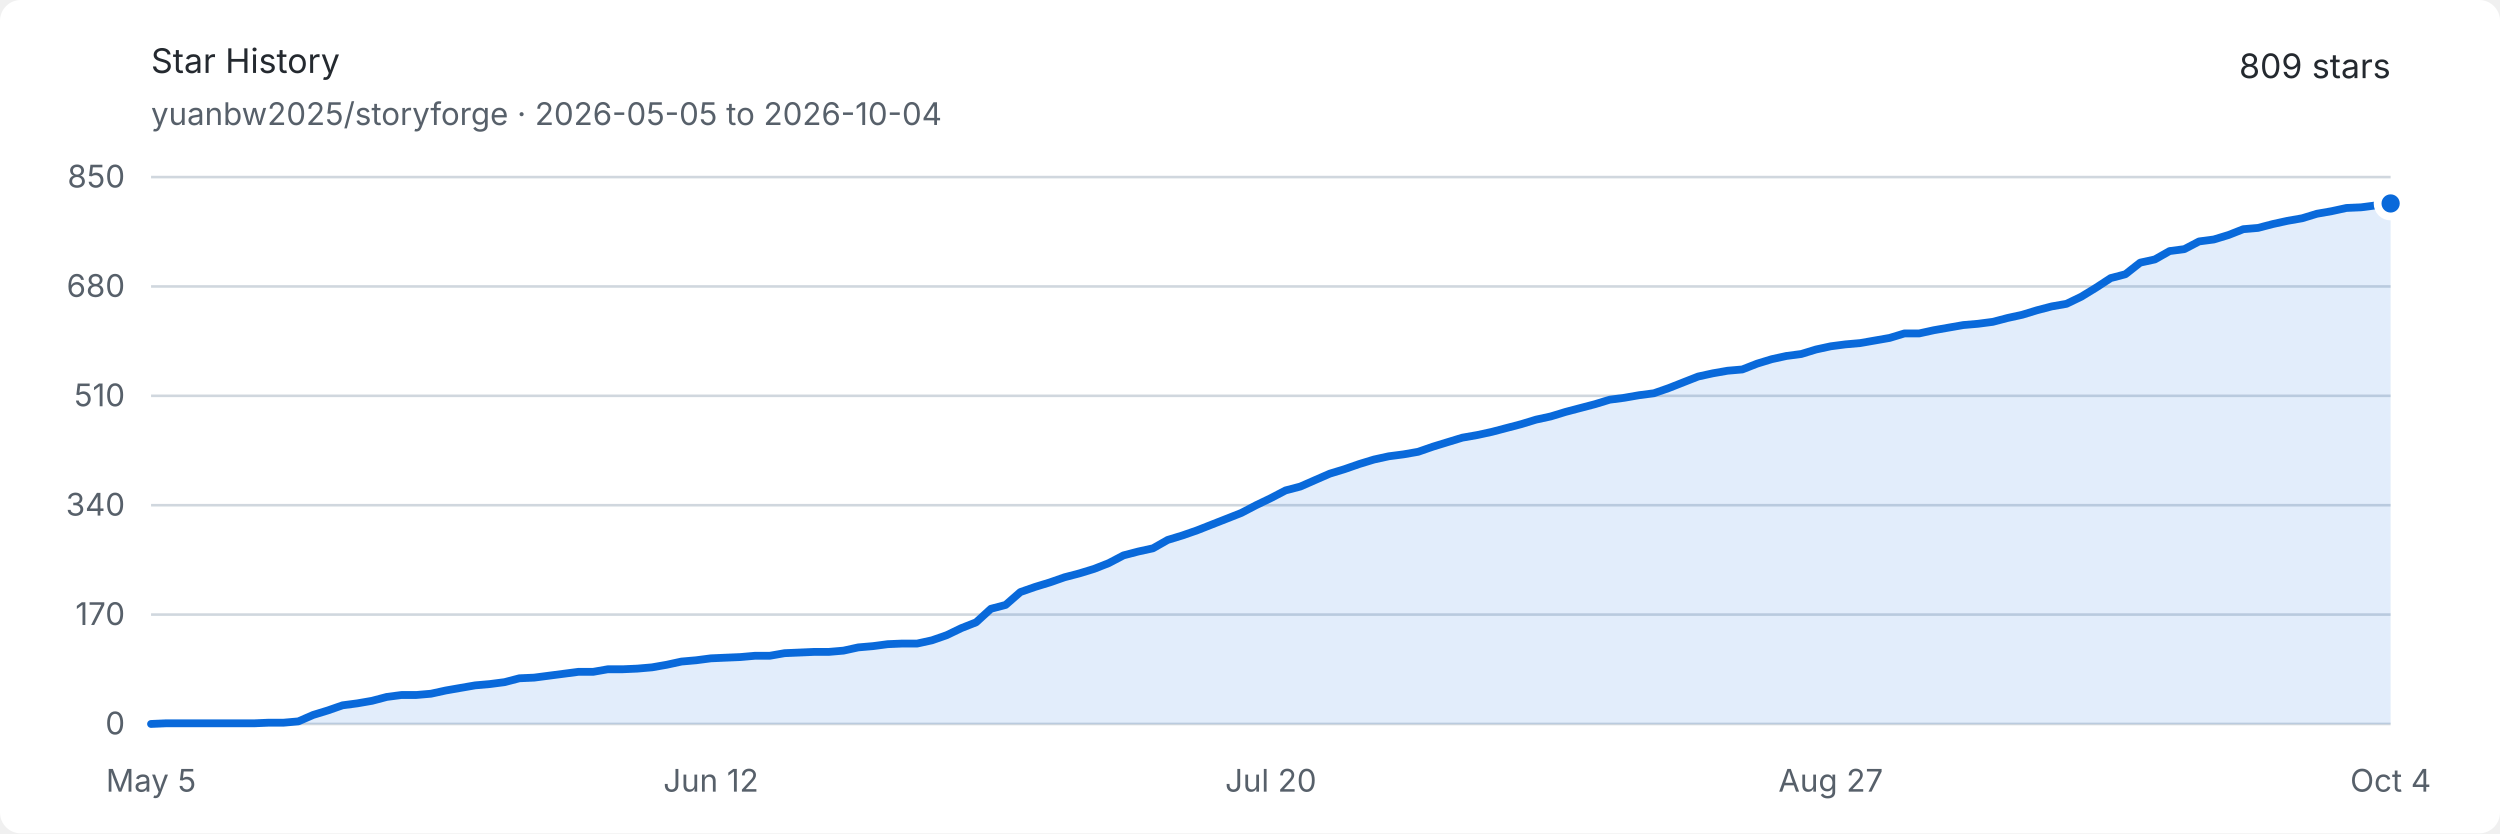
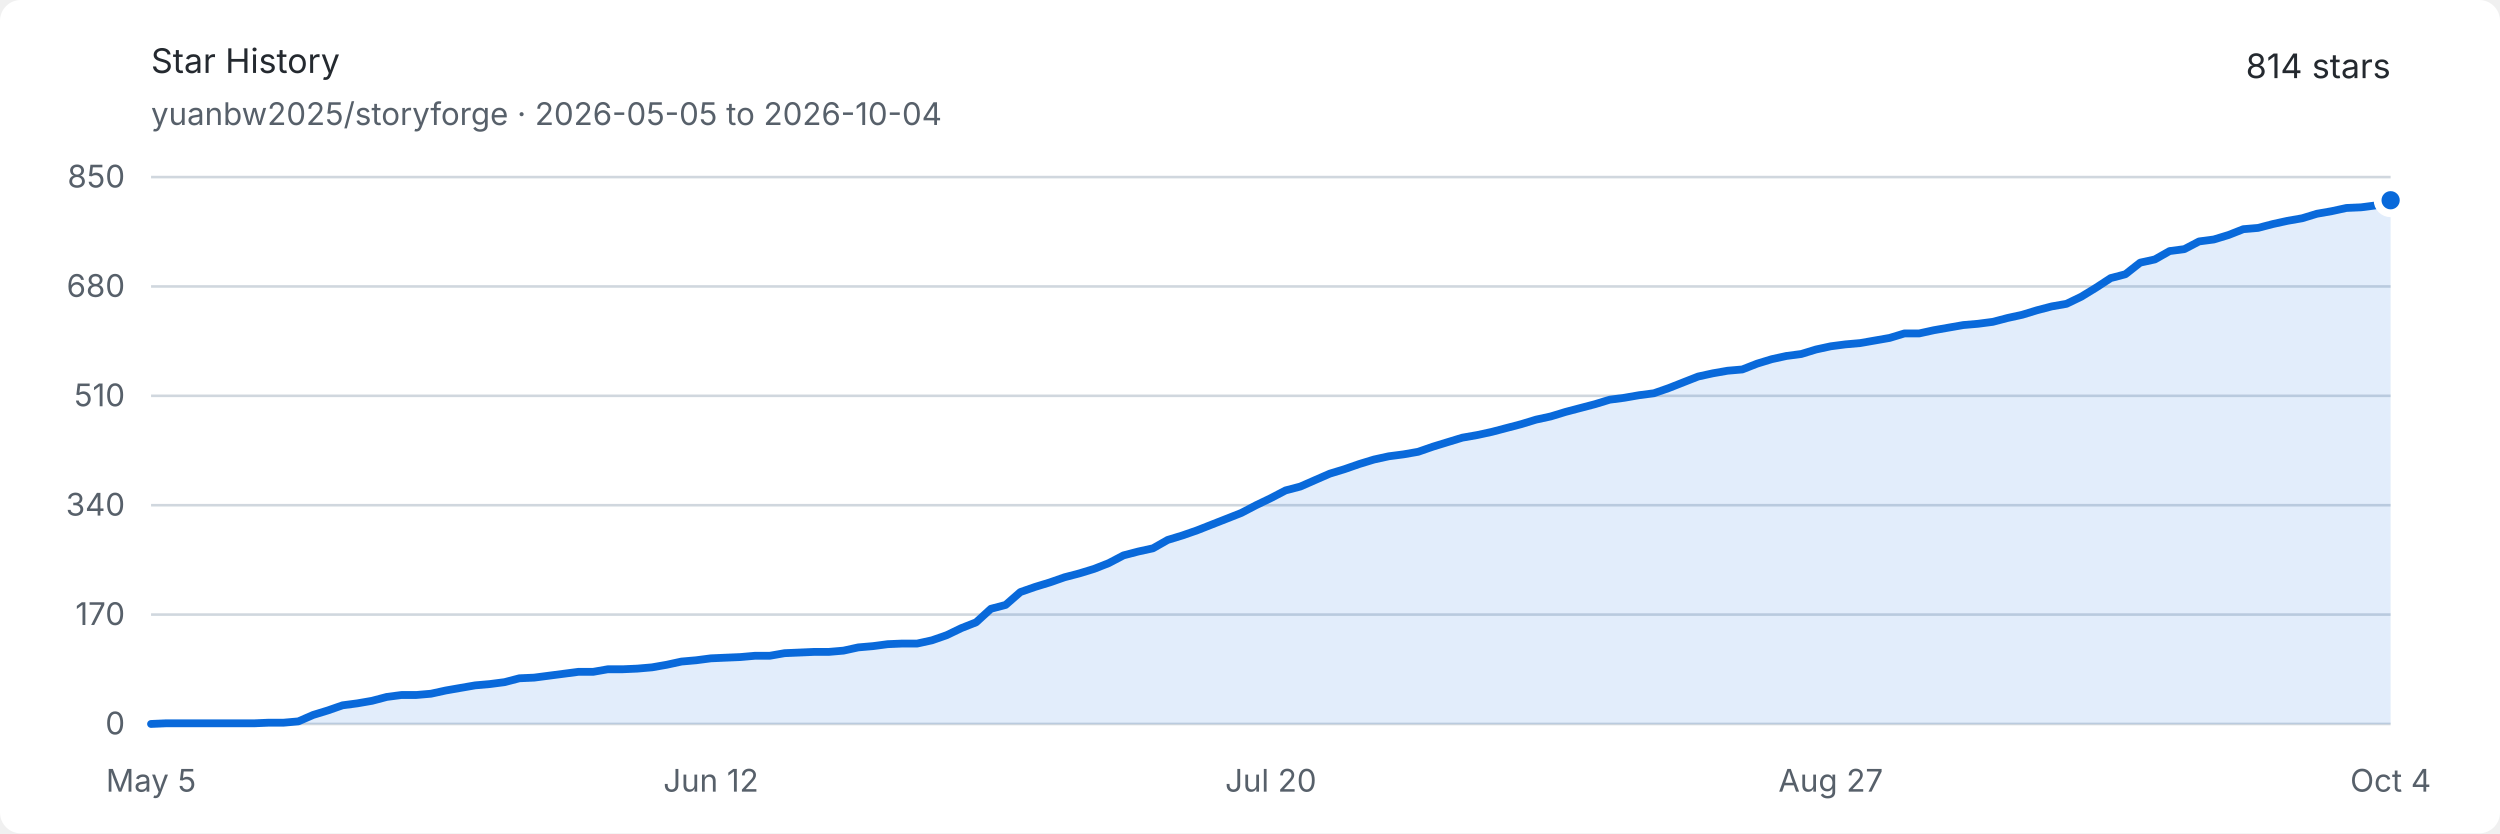
<svg xmlns="http://www.w3.org/2000/svg" width="960" height="320" viewBox="0 0 960 320" role="img" aria-labelledby="title description">
  <style>
    .background { fill: #ffffff; }
    .text { fill: #24292f; font: 13px -apple-system, BlinkMacSystemFont, "Segoe UI", sans-serif; }
    .muted { fill: #57606a; font: 12px -apple-system, BlinkMacSystemFont, "Segoe UI", sans-serif; }
    .grid { stroke: #d0d7de; stroke-width: 1; }
    .area { fill: #0969da; opacity: .12; }
    .line { fill: none; stroke: #0969da; stroke-width: 3; stroke-linejoin: round; stroke-linecap: round; }
    .endpoint { fill: #0969da; stroke: #ffffff; stroke-width: 3; }
    @media (prefers-color-scheme: dark) {
      .background { fill: #0d1117; }
      .text { fill: #e6edf3; }
      .muted { fill: #8d96a0; }
      .grid { stroke: #30363d; }
      .area { fill: #58a6ff; opacity: .16; }
      .line { stroke: #58a6ff; }
      .endpoint { fill: #58a6ff; stroke: #0d1117; }
    }
  </style>
  <rect class="background" width="960" height="320" rx="8" />
  <text class="text" x="58" y="28" font-size="18" font-weight="600">Star History</text>
  <text class="muted" x="58" y="48">yuanbw2025/storyforge · 2026-05-05 to 2026-10-04</text>
-   <text class="text" x="918" y="30" text-anchor="end" font-size="22" font-weight="600">809 stars</text>
+   <text class="text" x="918" y="30" text-anchor="end" font-size="22" font-weight="600">814 stars</text>
  <line class="grid" x1="58" y1="278" x2="918" y2="278" />
  <text class="muted" x="48" y="282" text-anchor="end">0</text>
  <line class="grid" x1="58" y1="236" x2="918" y2="236" />
  <text class="muted" x="48" y="240" text-anchor="end">170</text>
  <line class="grid" x1="58" y1="194" x2="918" y2="194" />
  <text class="muted" x="48" y="198" text-anchor="end">340</text>
  <line class="grid" x1="58" y1="152" x2="918" y2="152" />
  <text class="muted" x="48" y="156" text-anchor="end">510</text>
  <line class="grid" x1="58" y1="110" x2="918" y2="110" />
  <text class="muted" x="48" y="114" text-anchor="end">680</text>
  <line class="grid" x1="58" y1="68" x2="918" y2="68" />
  <text class="muted" x="48" y="72" text-anchor="end">850</text>
  <text class="muted" x="58" y="304" text-anchor="middle">May 5</text>
  <text class="muted" x="273" y="304" text-anchor="middle">Jun 12</text>
  <text class="muted" x="488" y="304" text-anchor="middle">Jul 20</text>
  <text class="muted" x="703" y="304" text-anchor="middle">Aug 27</text>
  <text class="muted" x="918" y="304" text-anchor="middle">Oct 4</text>
-   <path class="area" d="M 58.00 278.00 L 63.66 277.75 L 69.32 277.75 L 74.97 277.75 L 80.63 277.75 L 86.29 277.75 L 91.95 277.75 L 97.61 277.75 L 103.26 277.51 L 108.92 277.51 L 114.58 277.01 L 120.24 274.54 L 125.89 272.81 L 131.55 270.84 L 137.21 270.09 L 142.87 269.11 L 148.53 267.62 L 154.18 266.88 L 159.84 266.88 L 165.50 266.39 L 171.16 265.15 L 176.82 264.16 L 182.47 263.18 L 188.13 262.68 L 193.79 261.94 L 199.45 260.46 L 205.11 260.21 L 210.76 259.47 L 216.42 258.73 L 222.08 257.99 L 227.74 257.99 L 233.39 257.00 L 239.05 257.00 L 244.71 256.75 L 250.37 256.26 L 256.03 255.27 L 261.68 254.04 L 267.34 253.54 L 273.00 252.80 L 278.66 252.55 L 284.32 252.31 L 289.97 251.81 L 295.63 251.81 L 301.29 250.82 L 306.95 250.58 L 312.61 250.33 L 318.26 250.33 L 323.92 249.84 L 329.58 248.60 L 335.24 248.11 L 340.89 247.36 L 346.55 247.12 L 352.21 247.12 L 357.87 245.88 L 363.53 243.91 L 369.18 241.19 L 374.84 238.96 L 380.50 233.78 L 386.16 232.29 L 391.82 227.35 L 397.47 225.38 L 403.13 223.65 L 408.79 221.67 L 414.45 220.19 L 420.11 218.46 L 425.76 216.24 L 431.42 213.27 L 437.08 211.79 L 442.74 210.55 L 448.39 207.34 L 454.05 205.61 L 459.71 203.64 L 465.37 201.41 L 471.03 199.19 L 476.68 196.96 L 482.34 194.00 L 488.00 191.28 L 493.66 188.32 L 499.32 186.84 L 504.97 184.36 L 510.63 181.89 L 516.29 180.16 L 521.95 178.19 L 527.61 176.46 L 533.26 175.22 L 538.92 174.48 L 544.58 173.49 L 550.24 171.52 L 555.89 169.79 L 561.55 168.06 L 567.21 167.07 L 572.87 165.84 L 578.53 164.35 L 584.18 162.87 L 589.84 161.14 L 595.50 159.91 L 601.16 158.18 L 606.82 156.69 L 612.47 155.21 L 618.13 153.48 L 623.79 152.74 L 629.45 151.75 L 635.11 151.01 L 640.76 149.04 L 646.42 146.81 L 652.08 144.59 L 657.74 143.35 L 663.39 142.36 L 669.05 141.87 L 674.71 139.65 L 680.37 137.92 L 686.03 136.68 L 691.68 135.94 L 697.34 134.21 L 703.00 132.98 L 708.66 132.24 L 714.32 131.74 L 719.97 130.75 L 725.63 129.76 L 731.29 128.04 L 736.95 128.04 L 742.61 126.80 L 748.26 125.81 L 753.92 124.82 L 759.58 124.33 L 765.24 123.59 L 770.89 122.11 L 776.55 120.87 L 782.21 119.14 L 787.87 117.66 L 793.53 116.67 L 799.18 113.95 L 804.84 110.49 L 810.50 106.79 L 816.16 105.31 L 821.82 100.86 L 827.47 99.62 L 833.13 96.41 L 838.79 95.67 L 844.45 92.71 L 850.11 91.96 L 855.76 90.24 L 861.42 88.01 L 867.08 87.52 L 872.74 86.04 L 878.39 84.80 L 884.05 83.81 L 889.71 82.08 L 895.37 81.09 L 901.03 79.86 L 906.68 79.61 L 912.34 78.87 L 918.00 78.13 L 918.00 278 L 58 278 Z" />
-   <path class="line" d="M 58.00 278.00 L 63.66 277.75 L 69.32 277.75 L 74.97 277.75 L 80.63 277.75 L 86.29 277.75 L 91.95 277.75 L 97.61 277.75 L 103.26 277.51 L 108.92 277.51 L 114.58 277.01 L 120.24 274.54 L 125.89 272.81 L 131.55 270.84 L 137.21 270.09 L 142.87 269.11 L 148.53 267.62 L 154.18 266.88 L 159.84 266.88 L 165.50 266.39 L 171.16 265.15 L 176.82 264.16 L 182.47 263.18 L 188.13 262.68 L 193.79 261.94 L 199.45 260.46 L 205.11 260.21 L 210.76 259.47 L 216.42 258.73 L 222.08 257.99 L 227.74 257.99 L 233.39 257.00 L 239.05 257.00 L 244.71 256.75 L 250.37 256.26 L 256.03 255.27 L 261.68 254.04 L 267.34 253.54 L 273.00 252.80 L 278.66 252.55 L 284.32 252.31 L 289.97 251.81 L 295.63 251.81 L 301.29 250.82 L 306.95 250.58 L 312.61 250.33 L 318.26 250.33 L 323.92 249.84 L 329.58 248.60 L 335.24 248.11 L 340.89 247.36 L 346.55 247.12 L 352.21 247.12 L 357.87 245.88 L 363.53 243.91 L 369.18 241.19 L 374.84 238.96 L 380.50 233.78 L 386.16 232.29 L 391.82 227.35 L 397.47 225.38 L 403.13 223.65 L 408.79 221.67 L 414.45 220.19 L 420.11 218.46 L 425.76 216.24 L 431.42 213.27 L 437.08 211.79 L 442.74 210.55 L 448.39 207.34 L 454.05 205.61 L 459.71 203.64 L 465.37 201.41 L 471.03 199.19 L 476.68 196.96 L 482.34 194.00 L 488.00 191.28 L 493.66 188.32 L 499.32 186.84 L 504.97 184.36 L 510.63 181.89 L 516.29 180.16 L 521.95 178.19 L 527.61 176.46 L 533.26 175.22 L 538.92 174.48 L 544.58 173.49 L 550.24 171.52 L 555.89 169.79 L 561.55 168.06 L 567.21 167.07 L 572.87 165.84 L 578.53 164.35 L 584.18 162.87 L 589.84 161.14 L 595.50 159.91 L 601.16 158.18 L 606.82 156.69 L 612.47 155.21 L 618.13 153.48 L 623.79 152.74 L 629.45 151.75 L 635.11 151.01 L 640.76 149.04 L 646.42 146.81 L 652.08 144.59 L 657.74 143.35 L 663.39 142.36 L 669.05 141.87 L 674.71 139.65 L 680.37 137.92 L 686.03 136.68 L 691.68 135.94 L 697.34 134.21 L 703.00 132.98 L 708.66 132.24 L 714.32 131.74 L 719.97 130.75 L 725.63 129.76 L 731.29 128.04 L 736.95 128.04 L 742.61 126.80 L 748.26 125.81 L 753.92 124.82 L 759.58 124.33 L 765.24 123.59 L 770.89 122.11 L 776.55 120.87 L 782.21 119.14 L 787.87 117.66 L 793.53 116.67 L 799.18 113.95 L 804.84 110.49 L 810.50 106.79 L 816.16 105.31 L 821.82 100.86 L 827.47 99.62 L 833.13 96.41 L 838.79 95.67 L 844.45 92.71 L 850.11 91.96 L 855.76 90.24 L 861.42 88.01 L 867.08 87.52 L 872.74 86.04 L 878.39 84.80 L 884.05 83.81 L 889.71 82.08 L 895.37 81.09 L 901.03 79.86 L 906.68 79.61 L 912.34 78.87 L 918.00 78.13" />
-   <circle class="endpoint" cx="918" cy="78.129" r="5" />
+   <path class="area" d="M 58.00 278.00 L 63.66 277.75 L 69.32 277.75 L 74.97 277.75 L 80.63 277.75 L 86.29 277.75 L 91.95 277.75 L 97.61 277.75 L 103.26 277.51 L 108.92 277.51 L 114.58 277.01 L 120.24 274.54 L 125.89 272.81 L 131.55 270.84 L 137.21 270.09 L 142.87 269.11 L 148.53 267.62 L 154.18 266.88 L 159.84 266.88 L 165.50 266.39 L 171.16 265.15 L 176.82 264.16 L 182.47 263.18 L 188.13 262.68 L 193.79 261.94 L 199.45 260.46 L 205.11 260.21 L 210.76 259.47 L 216.42 258.73 L 222.08 257.99 L 227.74 257.99 L 233.39 257.00 L 239.05 257.00 L 244.71 256.75 L 250.37 256.26 L 256.03 255.27 L 261.68 254.04 L 267.34 253.54 L 273.00 252.80 L 278.66 252.55 L 284.32 252.31 L 289.97 251.81 L 295.63 251.81 L 301.29 250.82 L 306.95 250.58 L 312.61 250.33 L 318.26 250.33 L 323.92 249.84 L 329.58 248.60 L 335.24 248.11 L 340.89 247.36 L 346.55 247.12 L 352.21 247.12 L 357.87 245.88 L 363.53 243.91 L 369.18 241.19 L 374.84 238.96 L 380.50 233.78 L 386.16 232.29 L 391.82 227.35 L 397.47 225.38 L 403.13 223.65 L 408.79 221.67 L 414.45 220.19 L 420.11 218.46 L 425.76 216.24 L 431.42 213.27 L 437.08 211.79 L 442.74 210.55 L 448.39 207.34 L 454.05 205.61 L 459.71 203.64 L 465.37 201.41 L 471.03 199.19 L 476.68 196.96 L 482.34 194.00 L 488.00 191.28 L 493.66 188.32 L 499.32 186.84 L 504.97 184.36 L 510.63 181.89 L 516.29 180.16 L 521.95 178.19 L 527.61 176.46 L 533.26 175.22 L 538.92 174.48 L 544.58 173.49 L 550.24 171.52 L 555.89 169.79 L 561.55 168.06 L 567.21 167.07 L 572.87 165.84 L 578.53 164.35 L 584.18 162.87 L 589.84 161.14 L 595.50 159.91 L 601.16 158.18 L 606.82 156.69 L 612.47 155.21 L 618.13 153.48 L 623.79 152.74 L 629.45 151.75 L 635.11 151.01 L 640.76 149.04 L 646.42 146.81 L 652.08 144.59 L 657.74 143.35 L 663.39 142.36 L 669.05 141.87 L 674.71 139.65 L 680.37 137.92 L 686.03 136.68 L 691.68 135.94 L 697.34 134.21 L 703.00 132.98 L 708.66 132.24 L 714.32 131.74 L 719.97 130.75 L 725.63 129.76 L 731.29 128.04 L 736.95 128.04 L 742.61 126.80 L 748.26 125.81 L 753.92 124.82 L 759.58 124.33 L 765.24 123.59 L 770.89 122.11 L 776.55 120.87 L 782.21 119.14 L 787.87 117.66 L 793.53 116.67 L 799.18 113.95 L 804.84 110.49 L 810.50 106.79 L 816.16 105.31 L 821.82 100.86 L 827.47 99.62 L 833.13 96.41 L 838.79 95.67 L 844.45 92.71 L 850.11 91.96 L 855.76 90.24 L 861.42 88.01 L 867.08 87.52 L 872.74 86.04 L 878.39 84.80 L 884.05 83.81 L 889.71 82.08 L 895.37 81.09 L 901.03 79.86 L 906.68 79.61 L 912.34 78.87 L 918.00 76.89 L 918.00 278 L 58 278 Z" />
+   <path class="line" d="M 58.00 278.00 L 63.66 277.75 L 69.32 277.75 L 74.97 277.75 L 80.63 277.75 L 86.29 277.75 L 91.95 277.75 L 97.61 277.75 L 103.26 277.51 L 108.92 277.51 L 114.58 277.01 L 120.24 274.54 L 125.89 272.81 L 131.55 270.84 L 137.21 270.09 L 142.87 269.11 L 148.53 267.62 L 154.18 266.88 L 159.84 266.88 L 165.50 266.39 L 171.16 265.15 L 176.82 264.16 L 182.47 263.18 L 188.13 262.68 L 193.79 261.94 L 199.45 260.46 L 205.11 260.21 L 210.76 259.47 L 216.42 258.73 L 222.08 257.99 L 227.74 257.99 L 233.39 257.00 L 239.05 257.00 L 244.71 256.75 L 250.37 256.26 L 256.03 255.27 L 261.68 254.04 L 267.34 253.54 L 273.00 252.80 L 278.66 252.55 L 284.32 252.31 L 289.97 251.81 L 295.63 251.81 L 301.29 250.82 L 306.95 250.58 L 312.61 250.33 L 318.26 250.33 L 323.92 249.84 L 329.58 248.60 L 335.24 248.11 L 340.89 247.36 L 346.55 247.12 L 352.21 247.12 L 357.87 245.88 L 363.53 243.91 L 369.18 241.19 L 374.84 238.96 L 380.50 233.78 L 386.16 232.29 L 391.82 227.35 L 397.47 225.38 L 403.13 223.65 L 408.79 221.67 L 414.45 220.19 L 420.11 218.46 L 425.76 216.24 L 431.42 213.27 L 437.08 211.79 L 442.74 210.55 L 448.39 207.34 L 454.05 205.61 L 459.71 203.64 L 465.37 201.41 L 471.03 199.19 L 476.68 196.96 L 482.34 194.00 L 488.00 191.28 L 493.66 188.32 L 499.32 186.84 L 504.97 184.36 L 510.63 181.89 L 516.29 180.16 L 521.95 178.19 L 527.61 176.46 L 533.26 175.22 L 538.92 174.48 L 544.58 173.49 L 550.24 171.52 L 555.89 169.79 L 561.55 168.06 L 567.21 167.07 L 572.87 165.84 L 578.53 164.35 L 584.18 162.87 L 589.84 161.14 L 595.50 159.91 L 601.16 158.18 L 606.82 156.69 L 612.47 155.21 L 618.13 153.48 L 623.79 152.74 L 629.45 151.75 L 635.11 151.01 L 640.76 149.04 L 646.42 146.81 L 652.08 144.59 L 657.74 143.35 L 663.39 142.36 L 669.05 141.87 L 674.71 139.65 L 680.37 137.92 L 686.03 136.68 L 691.68 135.94 L 697.34 134.21 L 703.00 132.98 L 708.66 132.24 L 714.32 131.74 L 719.97 130.75 L 725.63 129.76 L 731.29 128.04 L 736.95 128.04 L 742.61 126.80 L 748.26 125.81 L 753.92 124.82 L 759.58 124.33 L 765.24 123.59 L 770.89 122.11 L 776.55 120.87 L 782.21 119.14 L 787.87 117.66 L 793.53 116.67 L 799.18 113.95 L 804.84 110.49 L 810.50 106.79 L 816.16 105.31 L 821.82 100.86 L 827.47 99.62 L 833.13 96.41 L 838.79 95.67 L 844.45 92.71 L 850.11 91.96 L 855.76 90.24 L 861.42 88.01 L 867.08 87.52 L 872.74 86.04 L 878.39 84.80 L 884.05 83.81 L 889.71 82.08 L 895.37 81.09 L 901.03 79.86 L 906.68 79.61 L 912.34 78.87 L 918.00 76.89" />
+   <circle class="endpoint" cx="918" cy="76.894" r="5" />
</svg>
